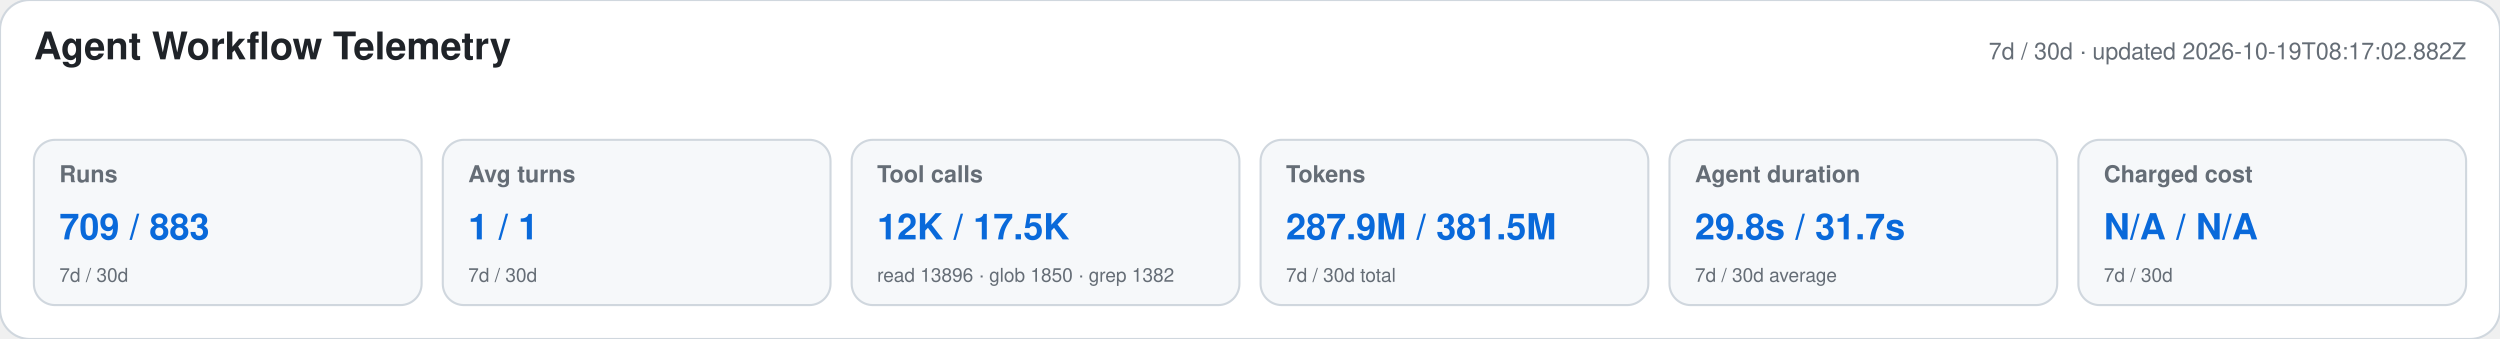
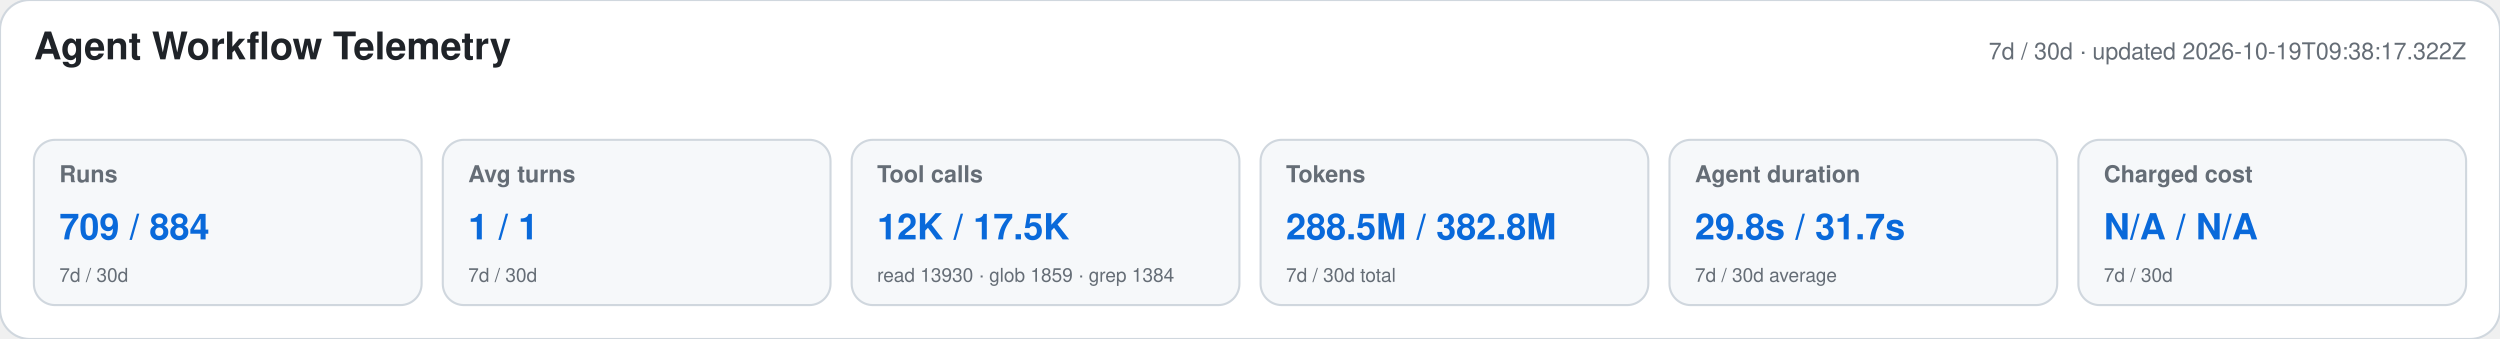
<svg xmlns="http://www.w3.org/2000/svg" width="1180" height="160" viewBox="0 0 1180 160" role="img" aria-labelledby="title desc">
  <style>text{font-family:-apple-system,BlinkMacSystemFont,"Segoe UI",Helvetica,Arial,sans-serif}.heading{font-size:18px;font-weight:650;fill:#1f2328}.meta,.label,.secondary{fill:#656d76}.meta,.label{font-size:11px}.label{font-weight:600}.primary{font-size:17px;font-weight:700;fill:#0969da}.secondary{font-size:9px}</style>
  <rect width="1180" height="160" rx="14" fill="#ffffff" stroke="#d0d7de" />
  <text x="16" y="28" class="heading">Agent Workflow Telemetry</text>
-   <text x="1164" y="28" text-anchor="end" class="meta">7d / 30d · updated 2026-10-19T08:17:02.882Z</text>
+   <text x="1164" y="28" text-anchor="end" class="meta">7d / 30d · updated 2026-10-19T09:38:17.322Z</text>
  <g>
    <rect x="16" y="66" width="183" height="78" rx="10" fill="#f6f8fa" stroke="#d0d7de" />
    <text x="28" y="86" class="label">Runs</text>
-     <text x="28" y="113" class="primary">709 / 883</text>
+     <text x="28" y="113" class="primary">709 / 884</text>
    <text x="28" y="133" class="secondary">7d / 30d</text>
  </g>
  <g>
    <rect x="209" y="66" width="183" height="78" rx="10" fill="#f6f8fa" stroke="#d0d7de" />
    <text x="221" y="86" class="label">Avg turns</text>
    <text x="221" y="113" class="primary">1 / 1</text>
    <text x="221" y="133" class="secondary">7d / 30d</text>
  </g>
  <g>
    <rect x="402" y="66" width="183" height="78" rx="10" fill="#f6f8fa" stroke="#d0d7de" />
    <text x="414" y="86" class="label">Tool calls</text>
    <text x="414" y="113" class="primary">12K / 17.5K</text>
-     <text x="414" y="133" class="secondary">read 13896 · glob 1850 · grep 1382</text>
+     <text x="414" y="133" class="secondary">read 13930 · glob 1859 · grep 1384</text>
  </g>
  <g>
    <rect x="595" y="66" width="183" height="78" rx="10" fill="#f6f8fa" stroke="#d0d7de" />
    <text x="607" y="86" class="label">Tokens</text>
-     <text x="607" y="113" class="primary">287.9M / 381.5M</text>
+     <text x="607" y="113" class="primary">288.5M / 382.8M</text>
    <text x="607" y="133" class="secondary">7d / 30d total</text>
  </g>
  <g>
    <rect x="788" y="66" width="183" height="78" rx="10" fill="#f6f8fa" stroke="#d0d7de" />
    <text x="800" y="86" class="label">Agent duration</text>
    <text x="800" y="113" class="primary">29.8s / 31.7s</text>
    <text x="800" y="133" class="secondary">7d / 30d average</text>
  </g>
  <g>
    <rect x="981" y="66" width="183" height="78" rx="10" fill="#f6f8fa" stroke="#d0d7de" />
    <text x="993" y="86" class="label">Charged cost</text>
    <text x="993" y="113" class="primary">N/A / N/A</text>
    <text x="993" y="133" class="secondary">7d / 30d</text>
  </g>
</svg>
